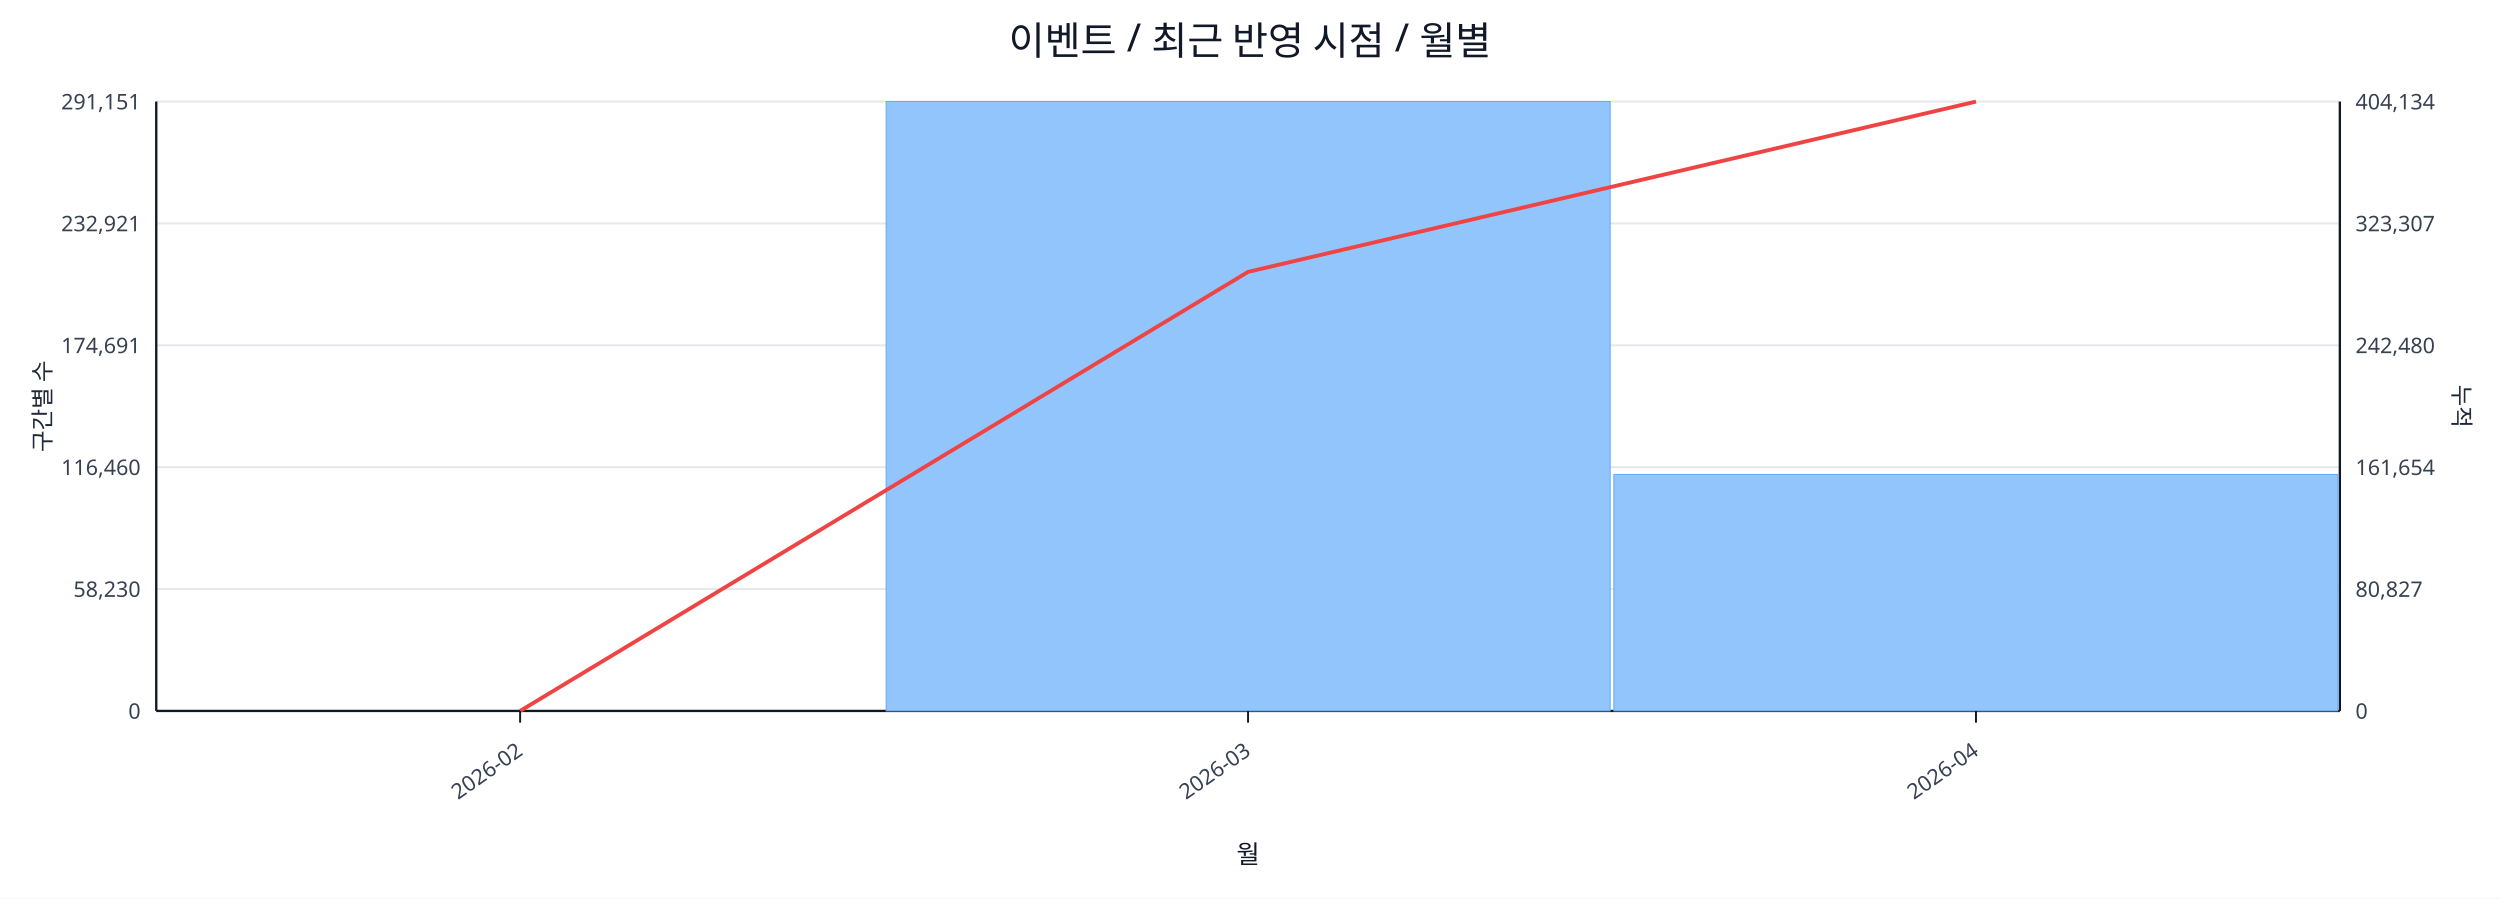
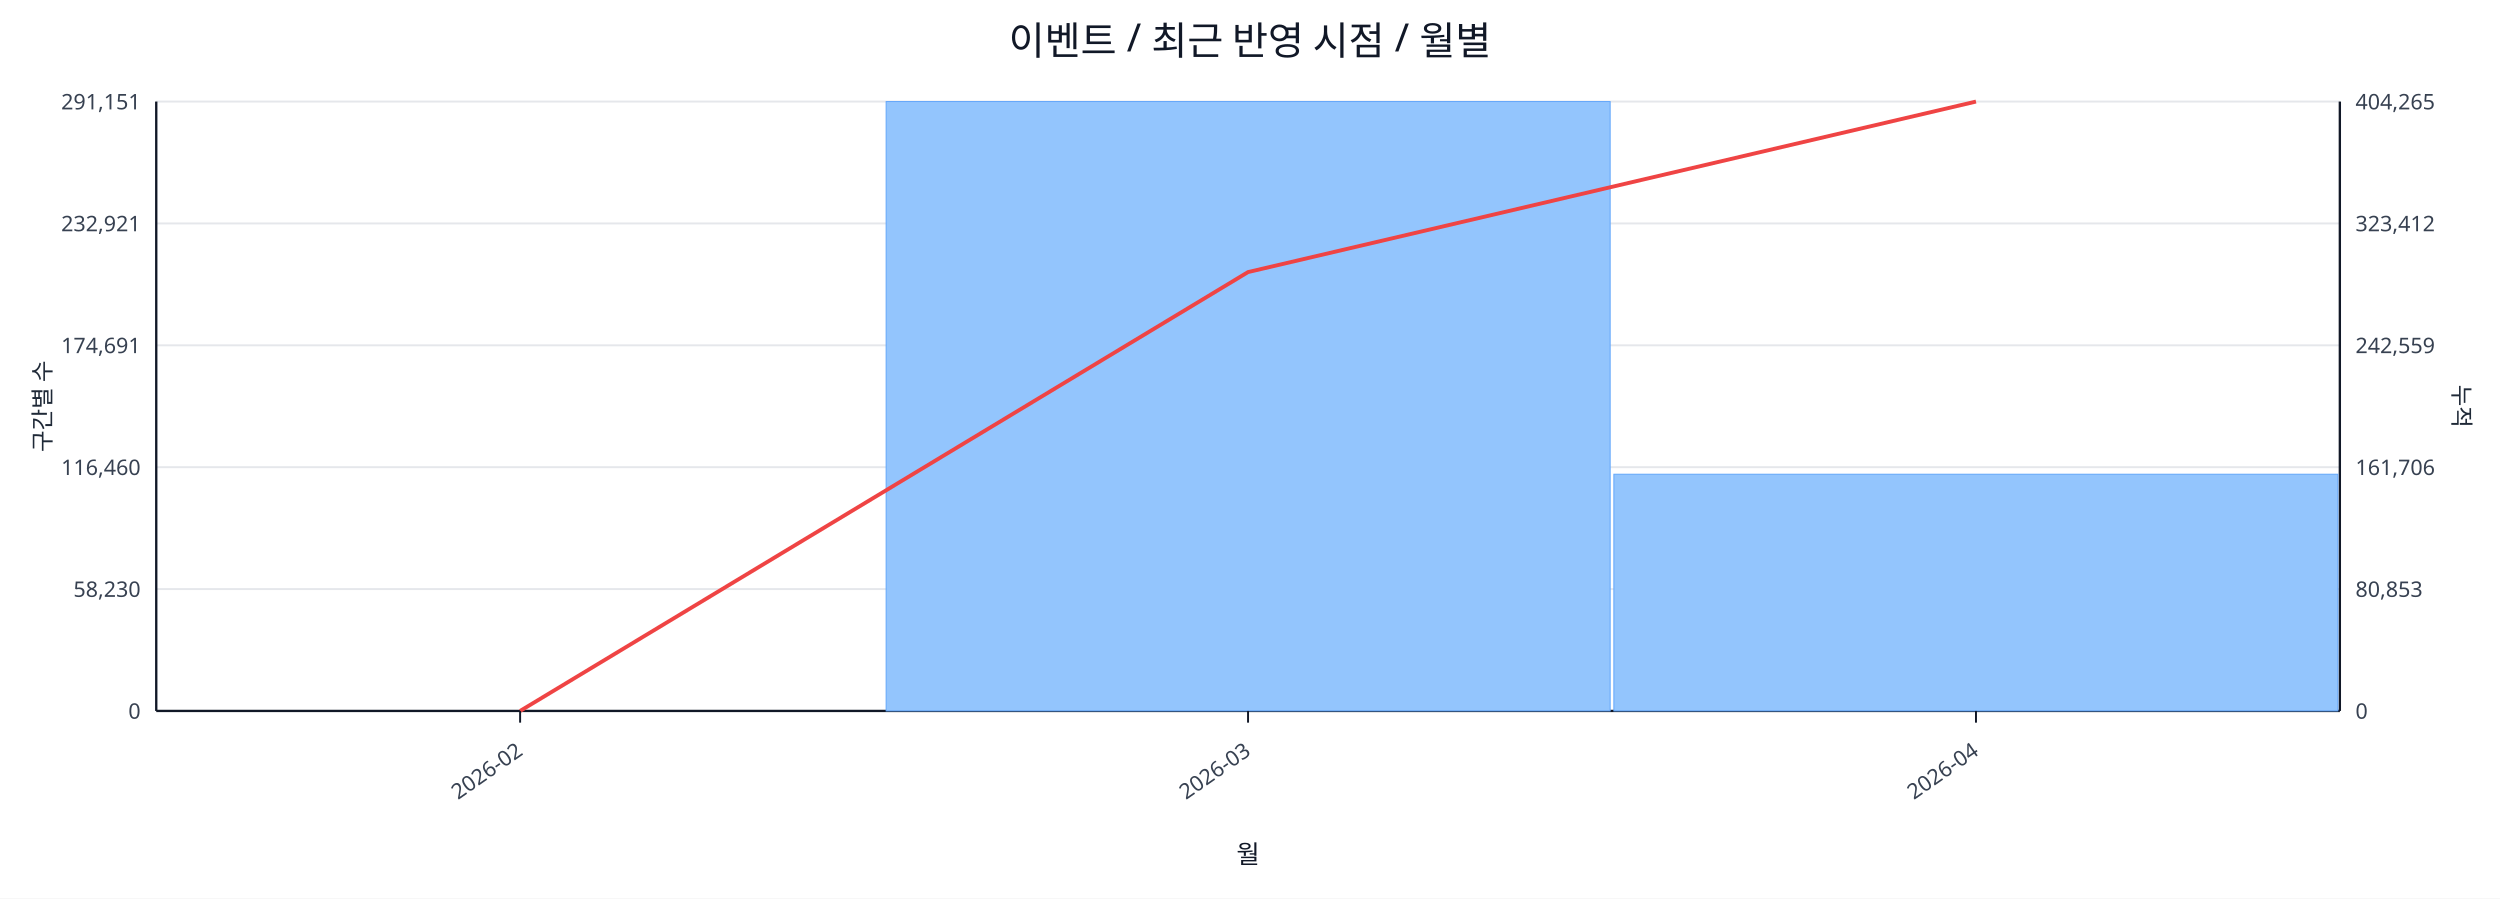
<svg xmlns="http://www.w3.org/2000/svg" width="1280" height="460" viewBox="0 0 1280 460">
  <rect x="0" y="0" width="100%" height="100%" fill="#ffffff" />
  <text x="640.0" y="28" font-size="20" text-anchor="middle" font-family="sans-serif" fill="#111827">이벤트 / 최근 반영 시점 / 월별</text>
  <line x1="80.0" y1="52.0" x2="1198.0" y2="52.0" stroke="#e5e7eb" stroke-width="1" />
  <text x="72.0" y="56.0" font-size="11" text-anchor="end" font-family="sans-serif" fill="#374151">291,151</text>
-   <text x="1206.0" y="56.0" font-size="11" text-anchor="start" font-family="sans-serif" fill="#374151">404,134</text>
+   <text x="1206.0" y="56.0" font-size="11" text-anchor="start" font-family="sans-serif" fill="#374151">404,265</text>
  <line x1="80.0" y1="114.4" x2="1198.0" y2="114.4" stroke="#e5e7eb" stroke-width="1" />
  <text x="72.0" y="118.4" font-size="11" text-anchor="end" font-family="sans-serif" fill="#374151">232,921</text>
-   <text x="1206.0" y="118.4" font-size="11" text-anchor="start" font-family="sans-serif" fill="#374151">323,307</text>
+   <text x="1206.0" y="118.4" font-size="11" text-anchor="start" font-family="sans-serif" fill="#374151">323,412</text>
  <line x1="80.0" y1="176.8" x2="1198.0" y2="176.8" stroke="#e5e7eb" stroke-width="1" />
  <text x="72.0" y="180.8" font-size="11" text-anchor="end" font-family="sans-serif" fill="#374151">174,691</text>
-   <text x="1206.0" y="180.8" font-size="11" text-anchor="start" font-family="sans-serif" fill="#374151">242,480</text>
+   <text x="1206.0" y="180.8" font-size="11" text-anchor="start" font-family="sans-serif" fill="#374151">242,559</text>
  <line x1="80.0" y1="239.2" x2="1198.0" y2="239.2" stroke="#e5e7eb" stroke-width="1" />
  <text x="72.0" y="243.2" font-size="11" text-anchor="end" font-family="sans-serif" fill="#374151">116,460</text>
-   <text x="1206.0" y="243.2" font-size="11" text-anchor="start" font-family="sans-serif" fill="#374151">161,654</text>
+   <text x="1206.0" y="243.2" font-size="11" text-anchor="start" font-family="sans-serif" fill="#374151">161,706</text>
  <line x1="80.0" y1="301.6" x2="1198.0" y2="301.6" stroke="#e5e7eb" stroke-width="1" />
  <text x="72.0" y="305.6" font-size="11" text-anchor="end" font-family="sans-serif" fill="#374151">58,230</text>
-   <text x="1206.0" y="305.6" font-size="11" text-anchor="start" font-family="sans-serif" fill="#374151">80,827</text>
+   <text x="1206.0" y="305.6" font-size="11" text-anchor="start" font-family="sans-serif" fill="#374151">80,853</text>
  <line x1="80.0" y1="364.0" x2="1198.0" y2="364.0" stroke="#e5e7eb" stroke-width="1" />
  <text x="72.0" y="368.0" font-size="11" text-anchor="end" font-family="sans-serif" fill="#374151">0</text>
  <text x="1206.0" y="368.0" font-size="11" text-anchor="start" font-family="sans-serif" fill="#374151">0</text>
  <line x1="80.0" y1="364.0" x2="1198.0" y2="364.0" stroke="#111827" stroke-width="1.2" />
  <line x1="80.0" y1="52.0" x2="80.0" y2="364.0" stroke="#111827" stroke-width="1.2" />
  <line x1="1198.0" y1="52.0" x2="1198.0" y2="364.0" stroke="#111827" stroke-width="1.2" />
  <rect x="81.0" y="364.0" width="370.7" height="0.0" fill="#93c5fd" stroke="#60a5fa" stroke-width="0.5" />
  <rect x="453.7" y="52.0" width="370.7" height="312.0" fill="#93c5fd" stroke="#60a5fa" stroke-width="0.5" />
-   <rect x="826.3" y="242.9" width="370.7" height="121.1" fill="#93c5fd" stroke="#60a5fa" stroke-width="0.5" />
-   <polyline fill="none" stroke="#ef4444" stroke-width="2" points="266.3,364.0 639.0,139.2 1011.7,52.0" />
+   <rect x="826.3" y="242.8" width="370.7" height="121.2" fill="#93c5fd" stroke="#60a5fa" stroke-width="0.5" />
+   <polyline fill="none" stroke="#ef4444" stroke-width="2" points="266.3,364.0 639.0,139.3 1011.7,52.0" />
  <line x1="266.3" y1="364.0" x2="266.3" y2="370.0" stroke="#111827" stroke-width="1" />
  <text x="268.3" y="386.0" font-size="11" text-anchor="end" transform="rotate(-35 268.3 386.0)" font-family="sans-serif" fill="#374151">2026-02</text>
  <line x1="639.0" y1="364.0" x2="639.0" y2="370.0" stroke="#111827" stroke-width="1" />
  <text x="641.0" y="386.0" font-size="11" text-anchor="end" transform="rotate(-35 641.0 386.0)" font-family="sans-serif" fill="#374151">2026-03</text>
  <line x1="1011.7" y1="364.0" x2="1011.7" y2="370.0" stroke="#111827" stroke-width="1" />
  <text x="1013.7" y="386.0" font-size="11" text-anchor="end" transform="rotate(-35 1013.7 386.0)" font-family="sans-serif" fill="#374151">2026-04</text>
  <text x="26" y="208.0" font-size="12" transform="rotate(-90 26 208.0)" text-anchor="middle" font-family="sans-serif" fill="#1f2937">구간별 수</text>
  <text x="1256.0" y="208.0" font-size="12" transform="rotate(90 1256.0 208.0)" text-anchor="middle" font-family="sans-serif" fill="#1f2937">누적</text>
  <text x="639.0" y="442.0" font-size="13" text-anchor="middle" font-family="sans-serif" fill="#111827">월</text>
</svg>
